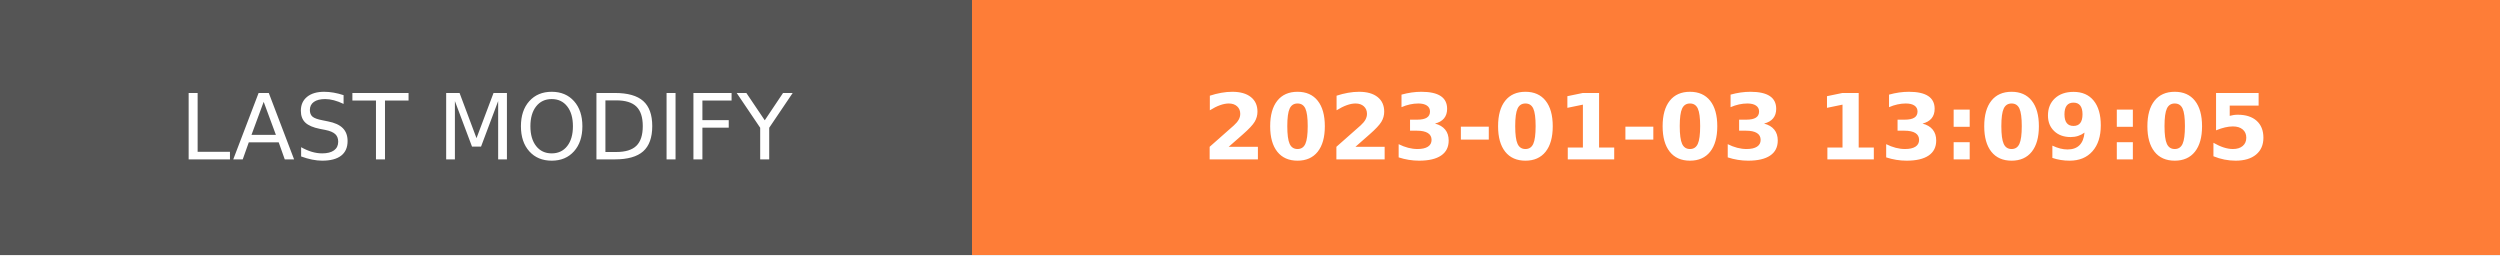
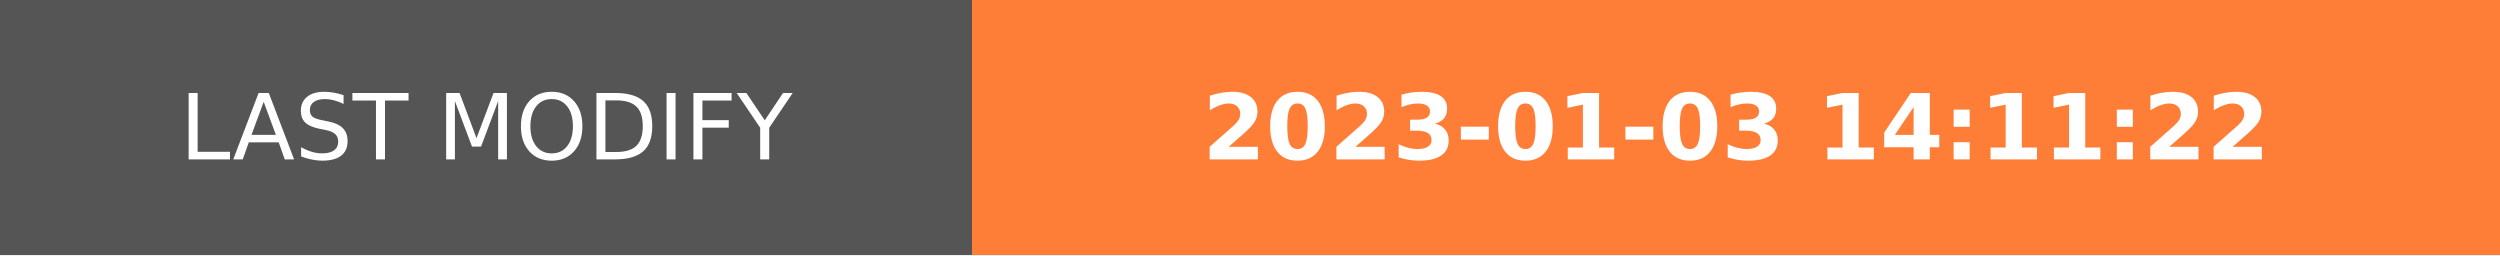
- <svg xmlns="http://www.w3.org/2000/svg" width="274.5" height="28" role="img" aria-label="LAST MODIFY: 2023-01-03 13:09:05">
+ <svg xmlns="http://www.w3.org/2000/svg" width="274.5" height="28" role="img" aria-label="LAST MODIFY: 2023-01-03 14:11:22">
  <g shape-rendering="crispEdges">
    <rect width="106.75" height="28" fill="#555" />
    <rect x="106.75" width="167.75" height="28" fill="#fe7d37" />
  </g>
  <g fill="#fff" text-anchor="middle" font-family="Verdana,Geneva,DejaVu Sans,sans-serif" text-rendering="geometricPrecision" font-size="100">
    <text transform="scale(.1)" x="533.75" y="175" textLength="827.5" fill="#fff">LAST MODIFY</text>
-     <text transform="scale(.1)" x="1906.25" y="175" textLength="1437.5" fill="#fff" font-weight="bold">2023-01-03 13:09:05</text>
+     <text transform="scale(.1)" x="1906.25" y="175" textLength="1437.5" fill="#fff" font-weight="bold">2023-01-03 14:11:22</text>
  </g>
</svg>
